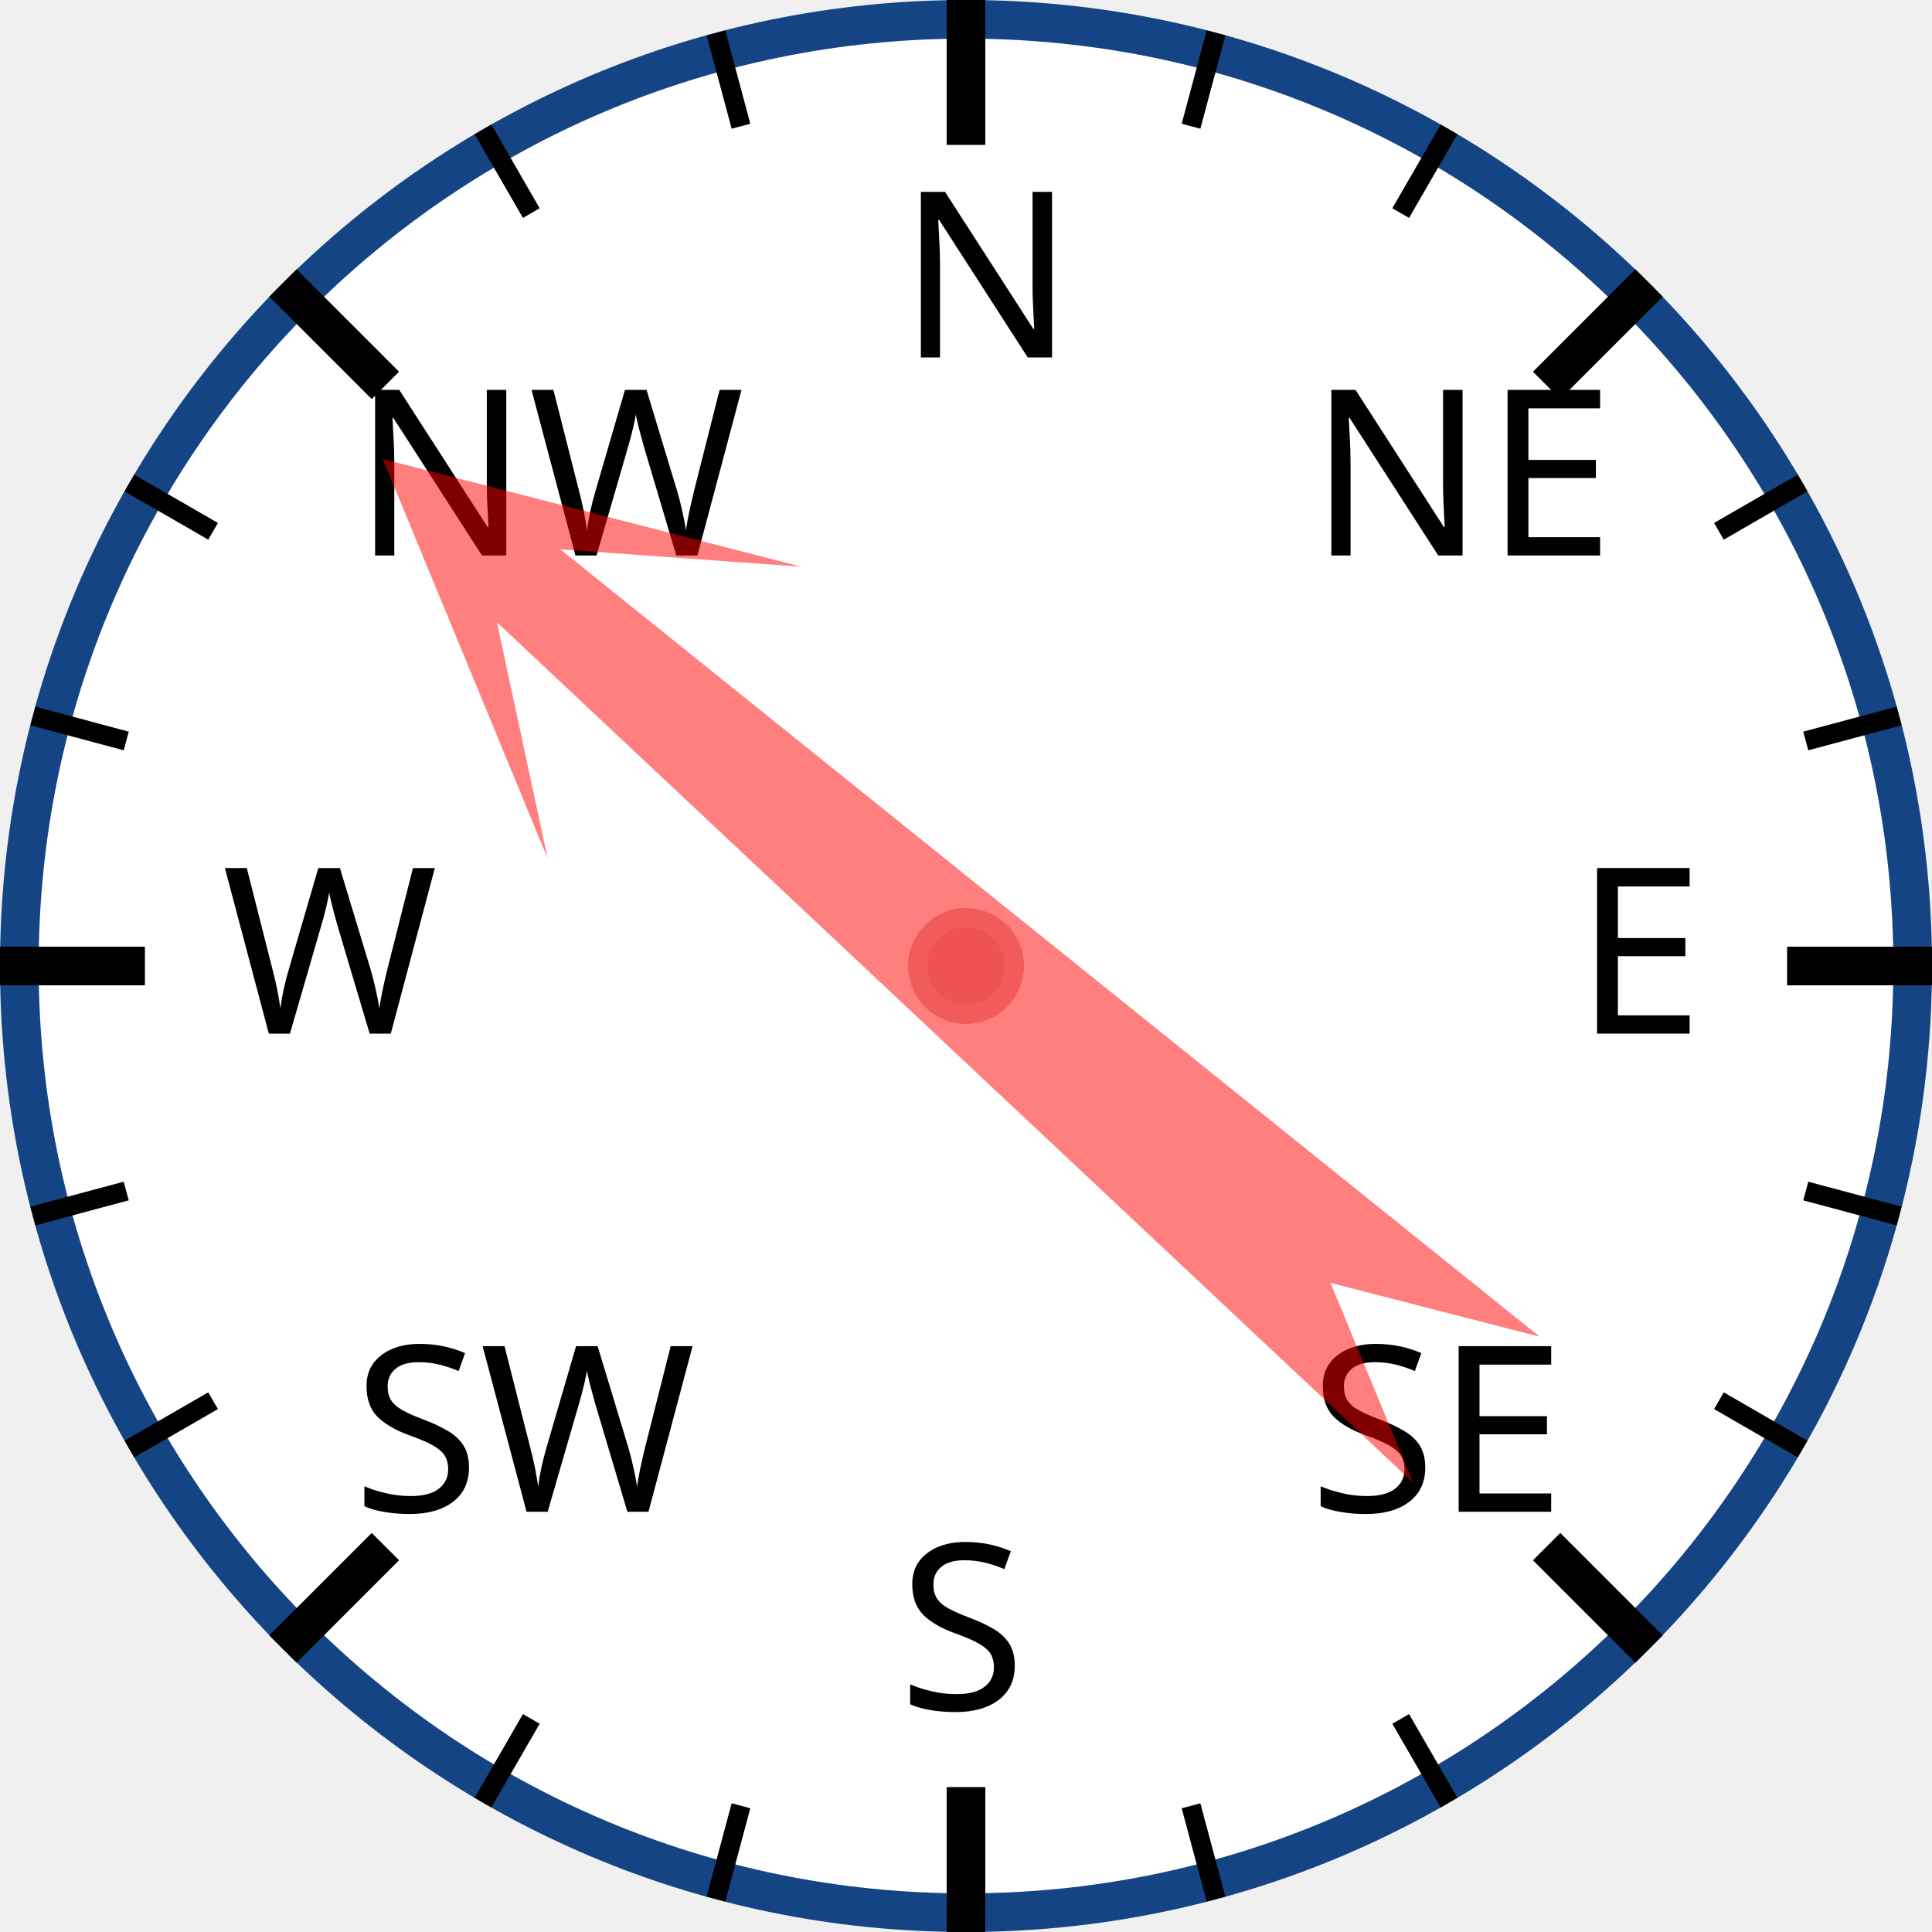
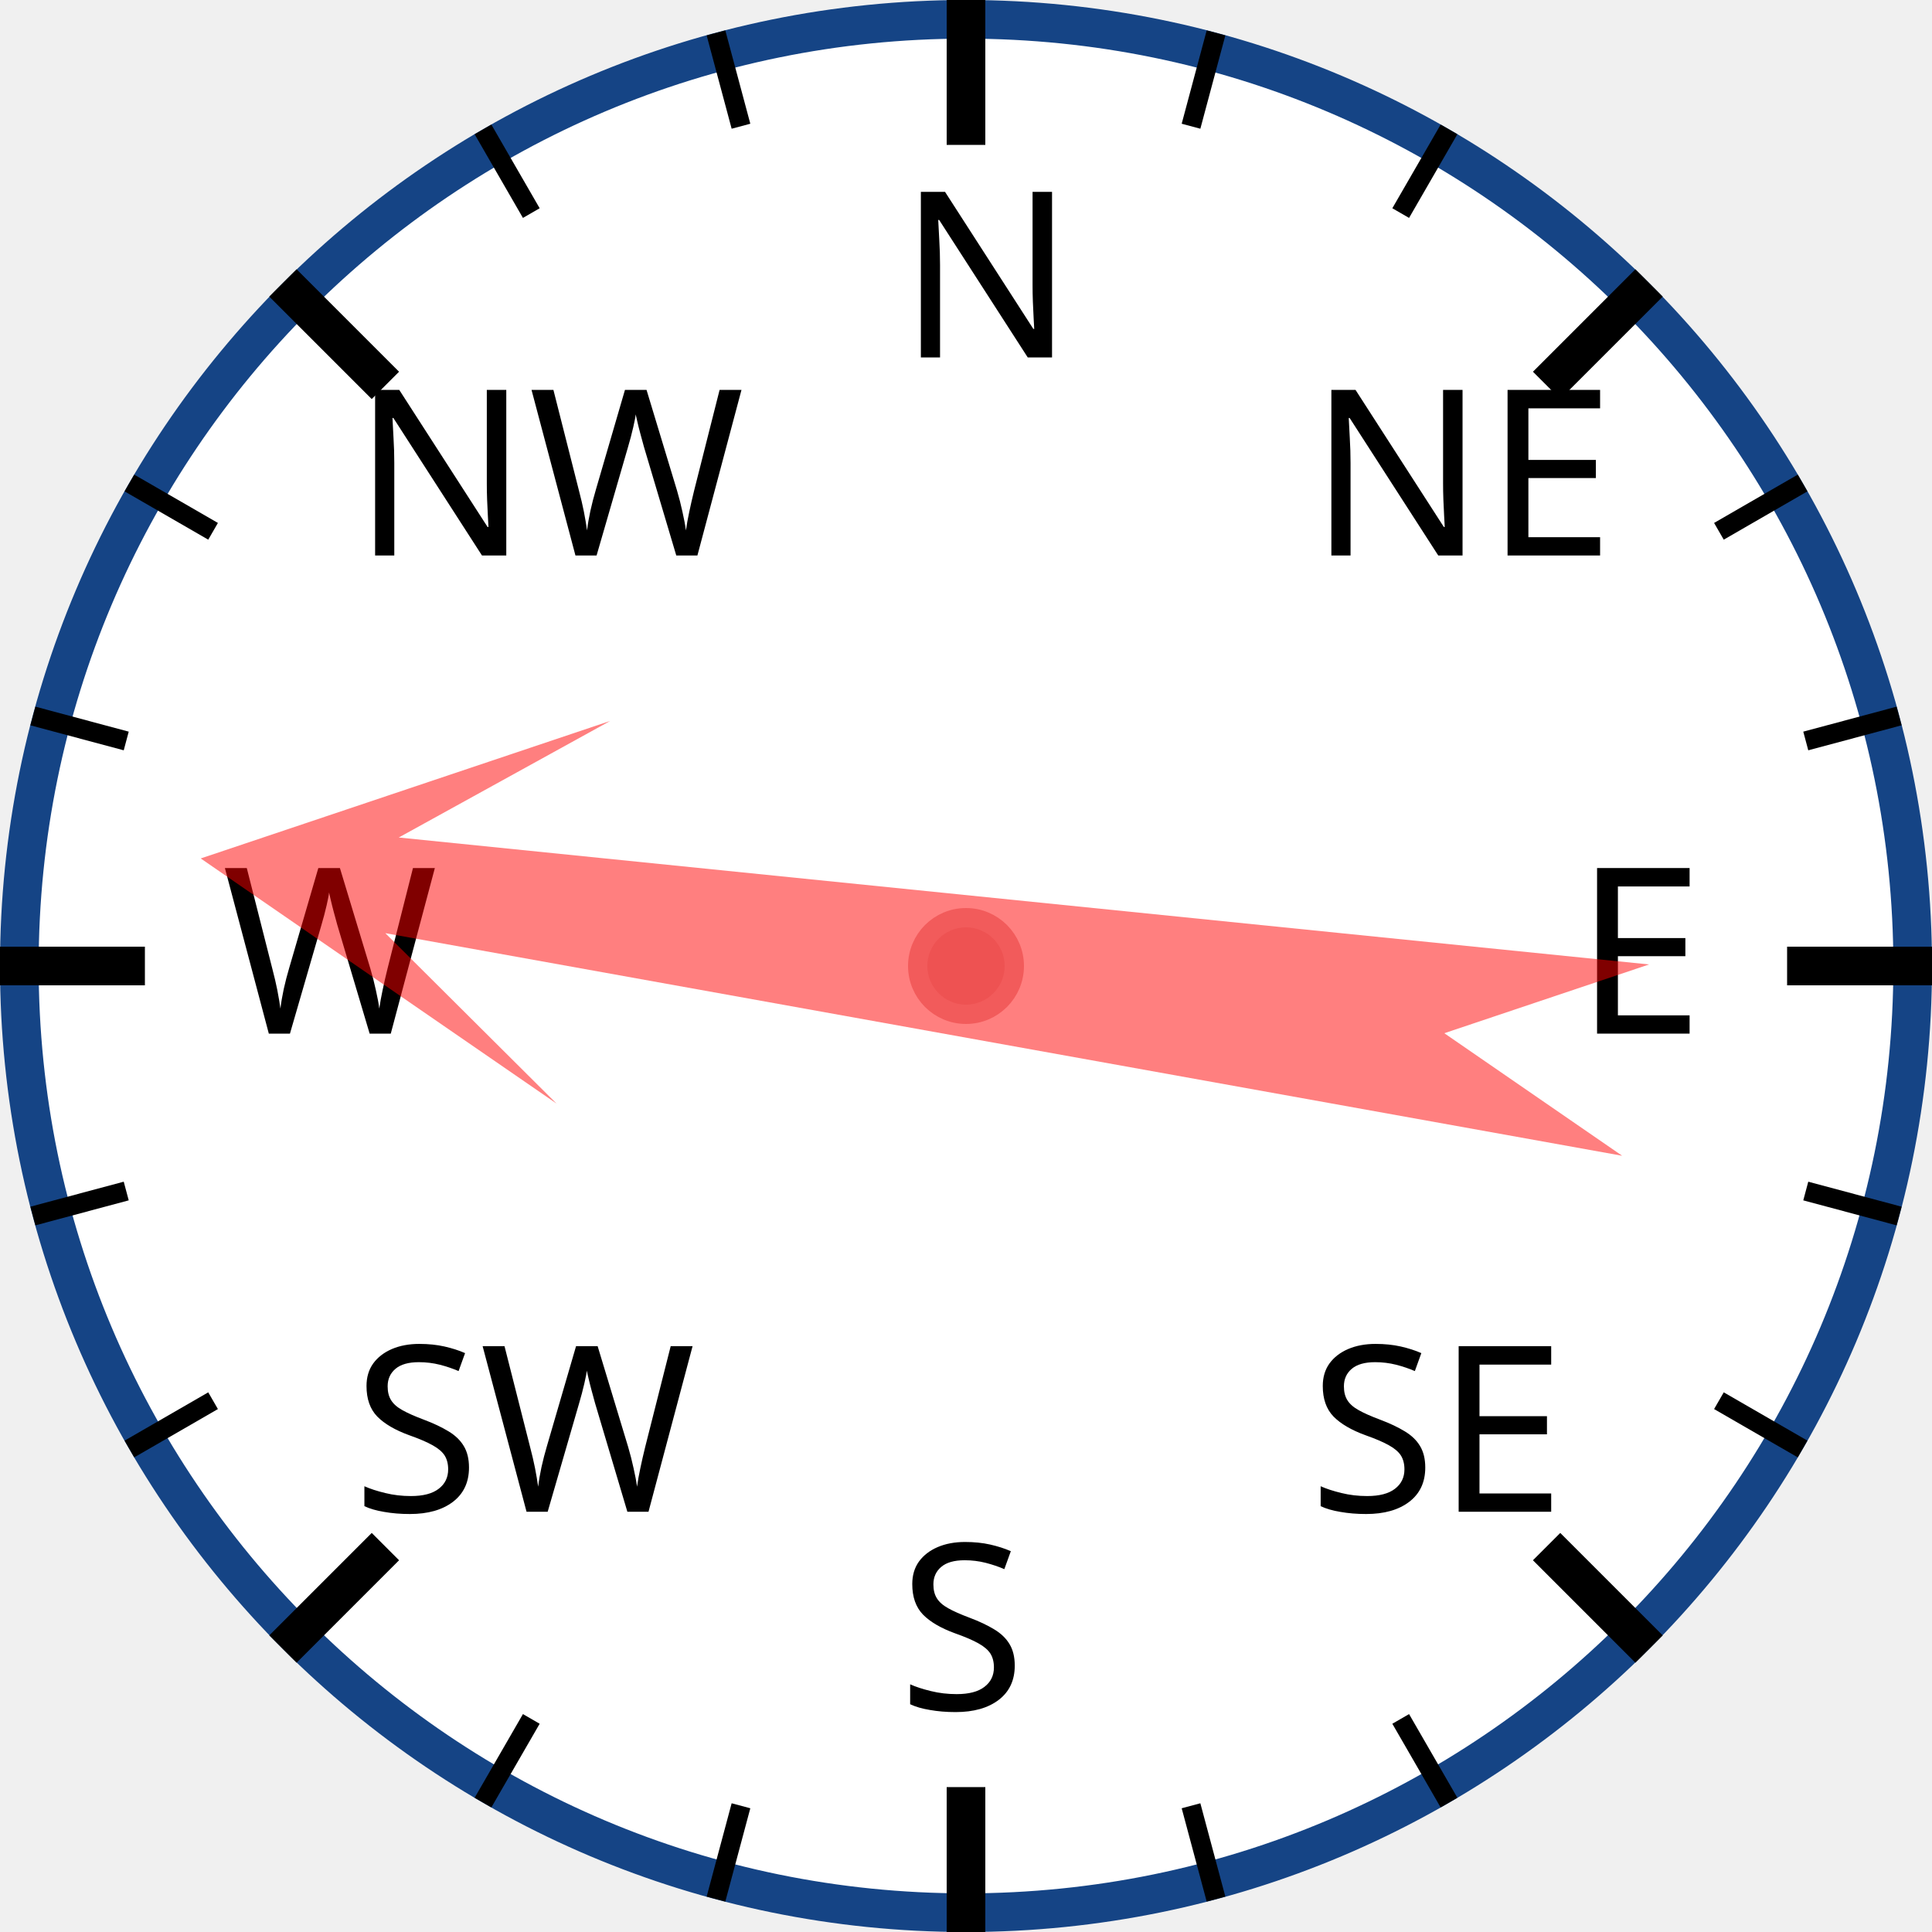
<svg xmlns="http://www.w3.org/2000/svg" width="120px" height="120px" viewBox="0 0 200 200">
  <circle cx="100" cy="100" r="98" style="fill: white; stroke: #154485; stroke-width: 4;" />
  <text x="93.0" y="37.0" style="font-family: sans-serif; font-size: 18pt;">N</text>
  <line x1="100.0" y1="0.0" x2="100.0" y2="15.0" style="stroke: black; stroke-width: 4;" />
  <line x1="74.118" y1="3.407" x2="76.706" y2="13.067" style="stroke: black; stroke-width: 2;" />
  <line x1="50" y1="13.397" x2="55" y2="22.058" style="stroke: black; stroke-width: 2;" />
  <text x="36.503" y="57.503" style="font-family: sans-serif; font-size: 18pt;">NW</text>
  <line x1="29.289" y1="29.289" x2="39.896" y2="39.896" style="stroke: black; stroke-width: 4;" />
  <line x1="13.397" y1="50" x2="22.058" y2="55" style="stroke: black; stroke-width: 2;" />
  <line x1="3.407" y1="74.118" x2="13.067" y2="76.706" style="stroke: black; stroke-width: 2;" />
  <text x="23.0" y="107.0" style="font-family: sans-serif; font-size: 18pt;">W</text>
  <line x1="0.0" y1="100.0" x2="15.0" y2="100.0" style="stroke: black; stroke-width: 4;" />
  <line x1="3.407" y1="125.882" x2="13.067" y2="123.294" style="stroke: black; stroke-width: 2;" />
  <line x1="13.397" y1="150" x2="22.058" y2="145" style="stroke: black; stroke-width: 2;" />
  <text x="36.503" y="156.497" style="font-family: sans-serif; font-size: 18pt;">SW</text>
  <line x1="29.289" y1="170.711" x2="39.896" y2="160.104" style="stroke: black; stroke-width: 4;" />
  <line x1="50" y1="186.603" x2="55" y2="177.942" style="stroke: black; stroke-width: 2;" />
  <line x1="74.118" y1="196.593" x2="76.706" y2="186.933" style="stroke: black; stroke-width: 2;" />
  <text x="93" y="177.0" style="font-family: sans-serif; font-size: 18pt;">S</text>
  <line x1="100" y1="200.0" x2="100" y2="185.0" style="stroke: black; stroke-width: 4;" />
  <line x1="125.882" y1="196.593" x2="123.294" y2="186.933" style="stroke: black; stroke-width: 2;" />
  <line x1="150.0" y1="186.603" x2="145.0" y2="177.942" style="stroke: black; stroke-width: 2;" />
  <text x="135.497" y="156.497" style="font-family: sans-serif; font-size: 18pt;">SE</text>
  <line x1="170.711" y1="170.711" x2="160.104" y2="160.104" style="stroke: black; stroke-width: 4;" />
  <line x1="186.603" y1="150" x2="177.942" y2="145" style="stroke: black; stroke-width: 2;" />
  <line x1="196.593" y1="125.882" x2="186.933" y2="123.294" style="stroke: black; stroke-width: 2;" />
  <text x="163.0" y="107" style="font-family: sans-serif; font-size: 18pt;">E</text>
  <line x1="200.0" y1="100" x2="185.0" y2="100" style="stroke: black; stroke-width: 4;" />
  <line x1="196.593" y1="74.118" x2="186.933" y2="76.706" style="stroke: black; stroke-width: 2;" />
  <line x1="186.603" y1="50" x2="177.942" y2="55" style="stroke: black; stroke-width: 2;" />
  <text x="135.497" y="57.503" style="font-family: sans-serif; font-size: 18pt;">NE</text>
  <line x1="170.711" y1="29.289" x2="160.104" y2="39.896" style="stroke: black; stroke-width: 4;" />
  <line x1="150" y1="13.397" x2="145" y2="22.058" style="stroke: black; stroke-width: 2;" />
  <line x1="125.882" y1="3.407" x2="123.294" y2="13.067" style="stroke: black; stroke-width: 2;" />
-   <polygon points="100 20 120 60 105 40 110 170 100 150 90 170 95 40 80 60" style="fill: red; fill-opacity: 0.5;" transform="rotate(311,100,100)" />
+   <polygon points="100 20 120 60 105 40 110 170 100 150 90 170 95 40 80 60" style="fill: red; fill-opacity: 0.5;" transform="rotate(278,100,100)" />
  <circle cx="100" cy="100" r="5" style="fill: #EE5252; stroke: #F25B5B; stroke-width: 2;" />
</svg>
